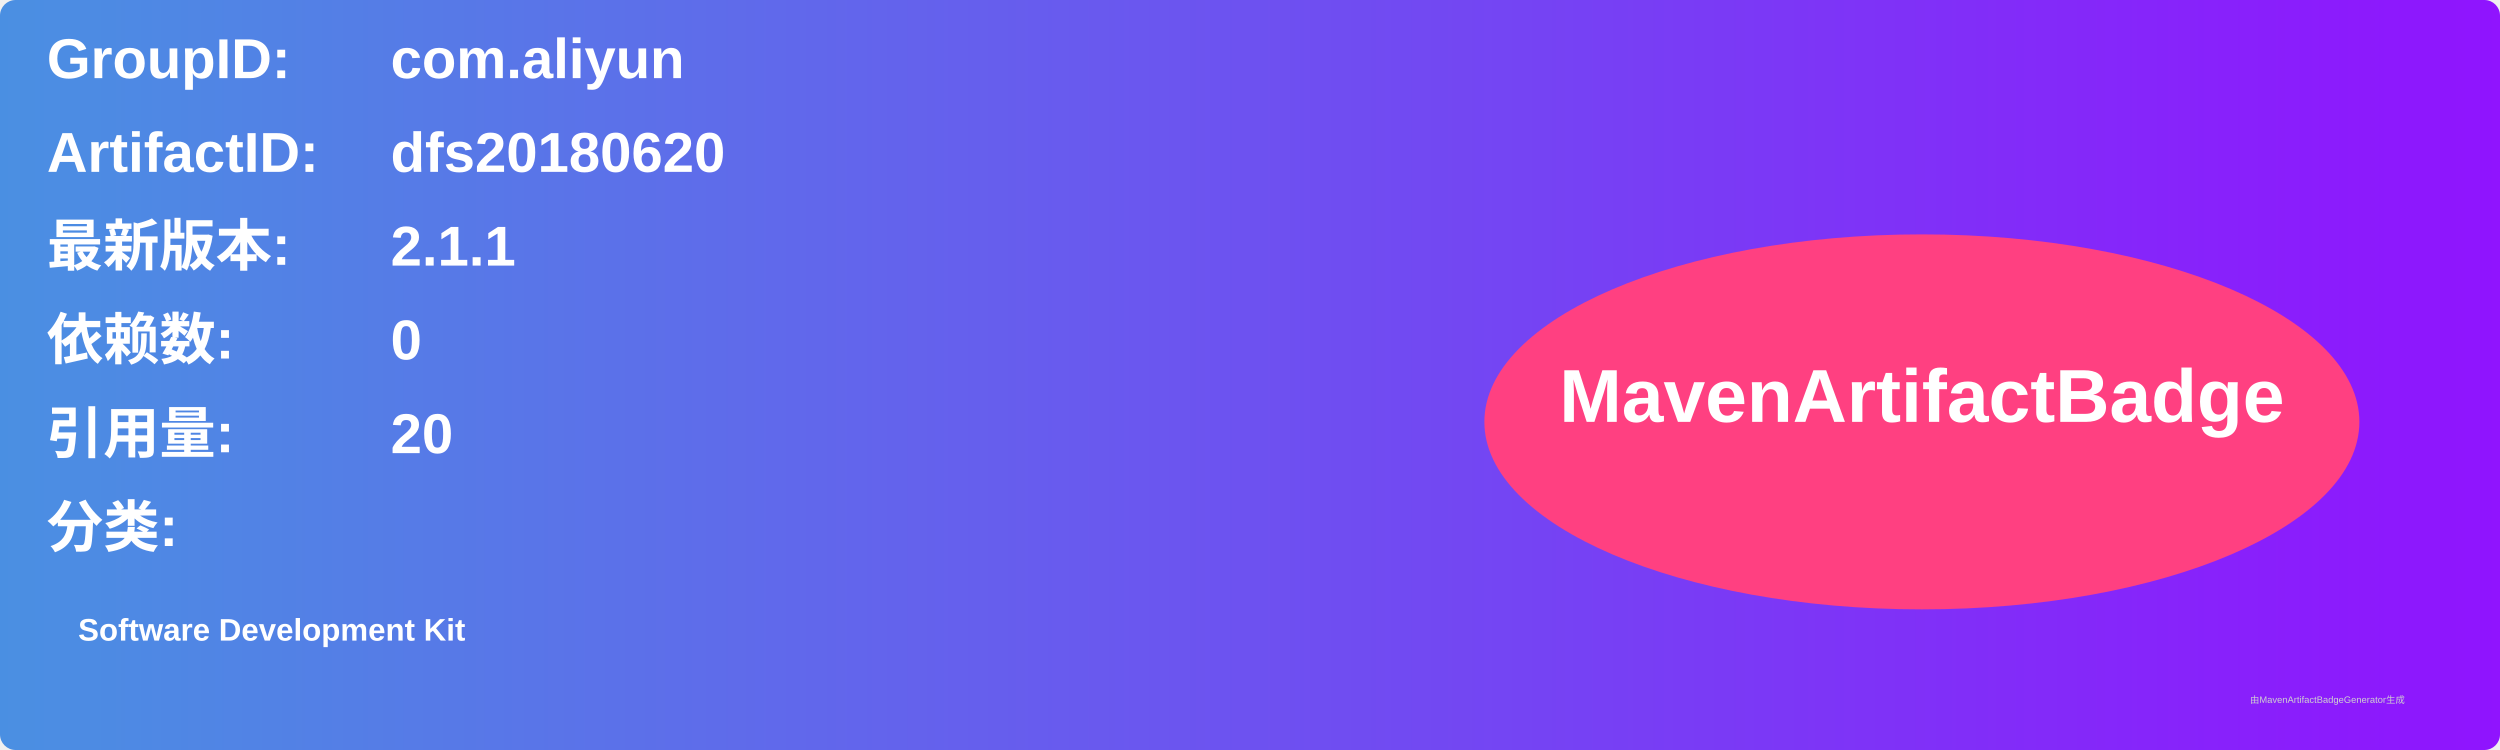
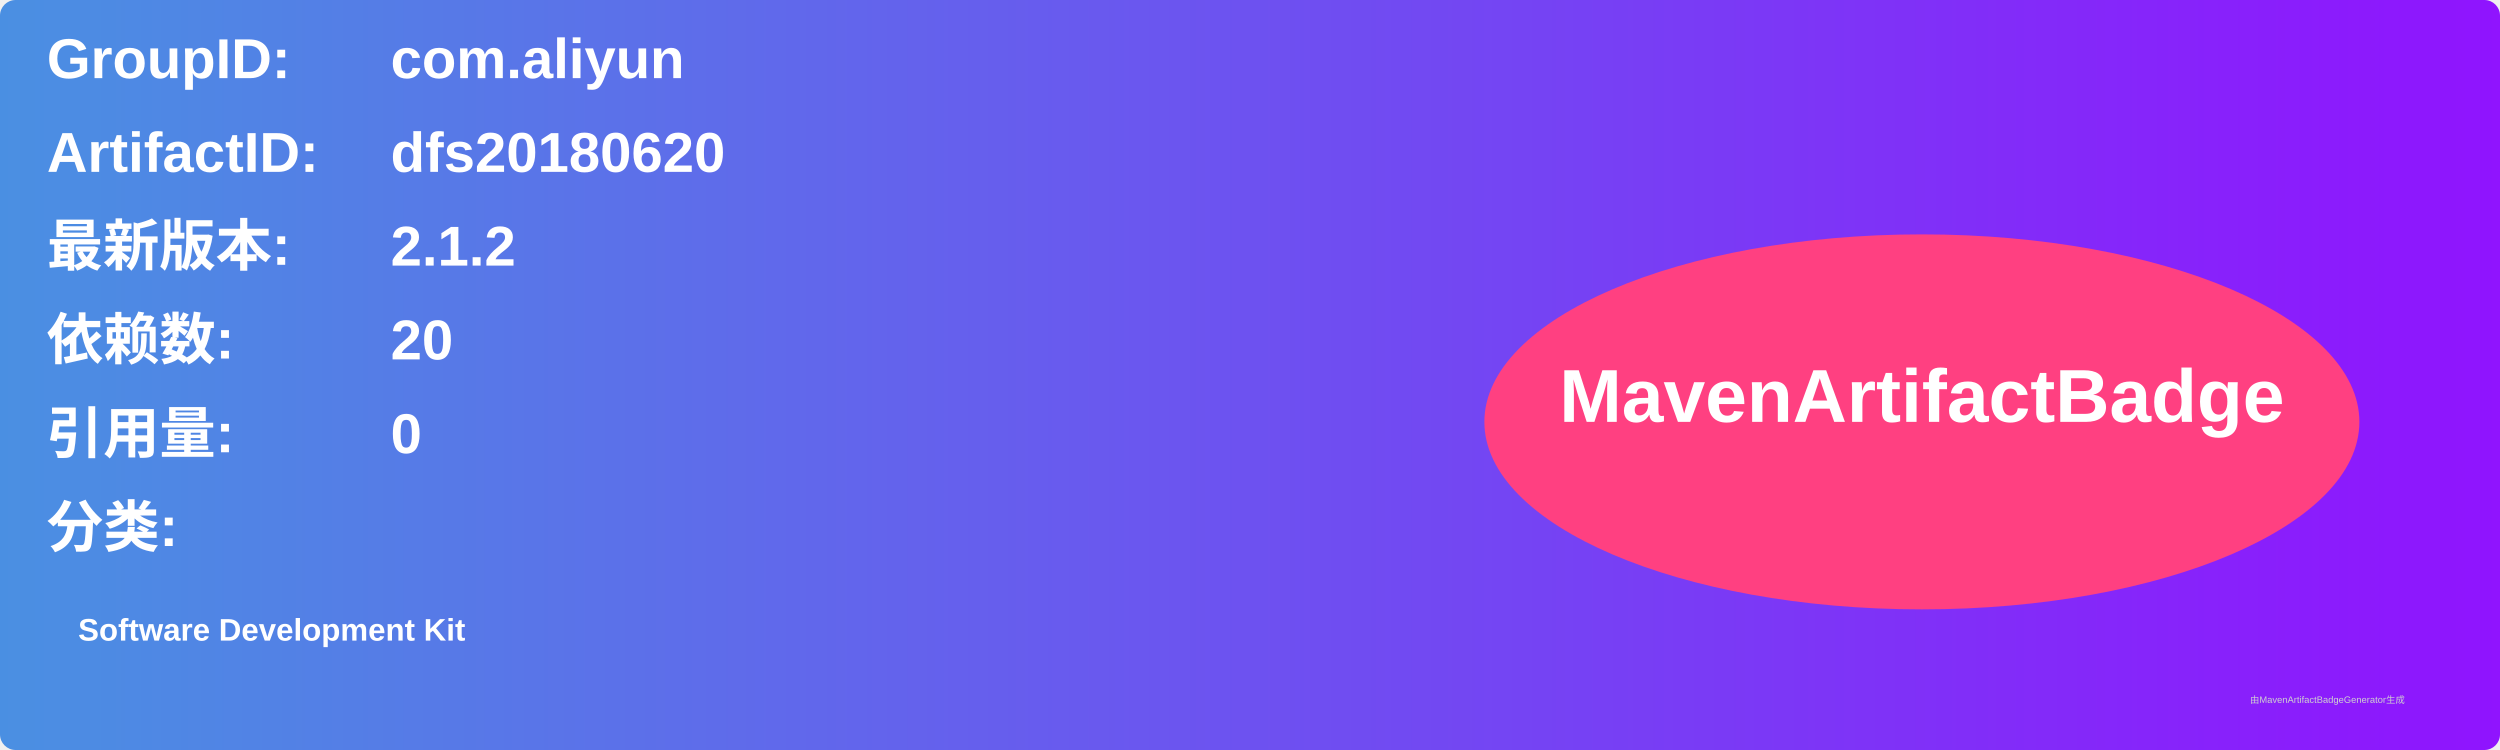
<svg xmlns="http://www.w3.org/2000/svg" width="800" height="240" viewBox="0 0 800 240">
  <linearGradient id="grad" x1="0%" y1="0%" x2="100%" y2="0%">
    <stop offset="0%" stop-color="#4a90e2" />
    <stop offset="100%" stop-color="#9013fe" />
  </linearGradient>
  <rect width="100%" height="100%" rx="5" ry="5" fill="url(#grad)" />
  <g transform="translate(15, 15)">
    <text x="0" y="10" font-family="Arial" font-size="18" fill="white" font-weight="bold" width="260">GroupID:</text>
    <text x="110" y="10" font-family="Arial" font-size="18" fill="white" font-weight="bold" width="460">com.aliyun</text>
    <text x="0" y="40" font-family="Arial" font-size="18" fill="white" font-weight="bold" width="260">ArtifactID:</text>
    <text x="110" y="40" font-family="Arial" font-size="18" fill="white" font-weight="bold" width="460">dfs20180620</text>
    <text x="0" y="70" font-family="Arial" font-size="18" fill="white" font-weight="bold">最新版本:</text>
    <text x="110" y="70" font-family="Arial" font-size="18" fill="white" font-weight="bold">
-       <tspan font-weight="bold">2.1.1</tspan>
+       <tspan font-weight="bold">2.1.2</tspan>
    </text>
    <text x="0" y="100" font-family="Arial" font-size="18" fill="white" font-weight="bold">依赖数: </text>
    <text x="110" y="100" font-family="Arial" font-size="18" fill="white">
-       <tspan font-weight="bold">0</tspan>
+       <tspan font-weight="bold">20</tspan>
    </text>
    <text x="0" y="130" font-family="Arial" font-size="18" fill="white" font-weight="bold">引用量: </text>
    <text x="110" y="130" font-family="Arial" font-size="18" fill="white">
-       <tspan font-weight="bold">20</tspan>
+       <tspan font-weight="bold">0</tspan>
    </text>
    <text x="0" y="160" font-family="Arial" font-size="18" fill="white" font-weight="bold">分类:</text>
    <text x="10" y="190" font-family="Arial" font-size="10" fill="white">
      <tspan font-weight="bold">Software Development Kit</tspan>
    </text>
    <ellipse cx="600" cy="120" rx="140" ry="60" fill="#ff4081" />
    <text x="600" y="120" text-anchor="middle" font-family="Arial" font-size="24" fill="white" font-weight="bold">MavenArtifactBadge</text>
  </g>
  <text x="720" y="225" font-family="Arial" font-size="3" fill="#d0d0d0">由MavenArtifactBadgeGenerator生成</text>
</svg>
